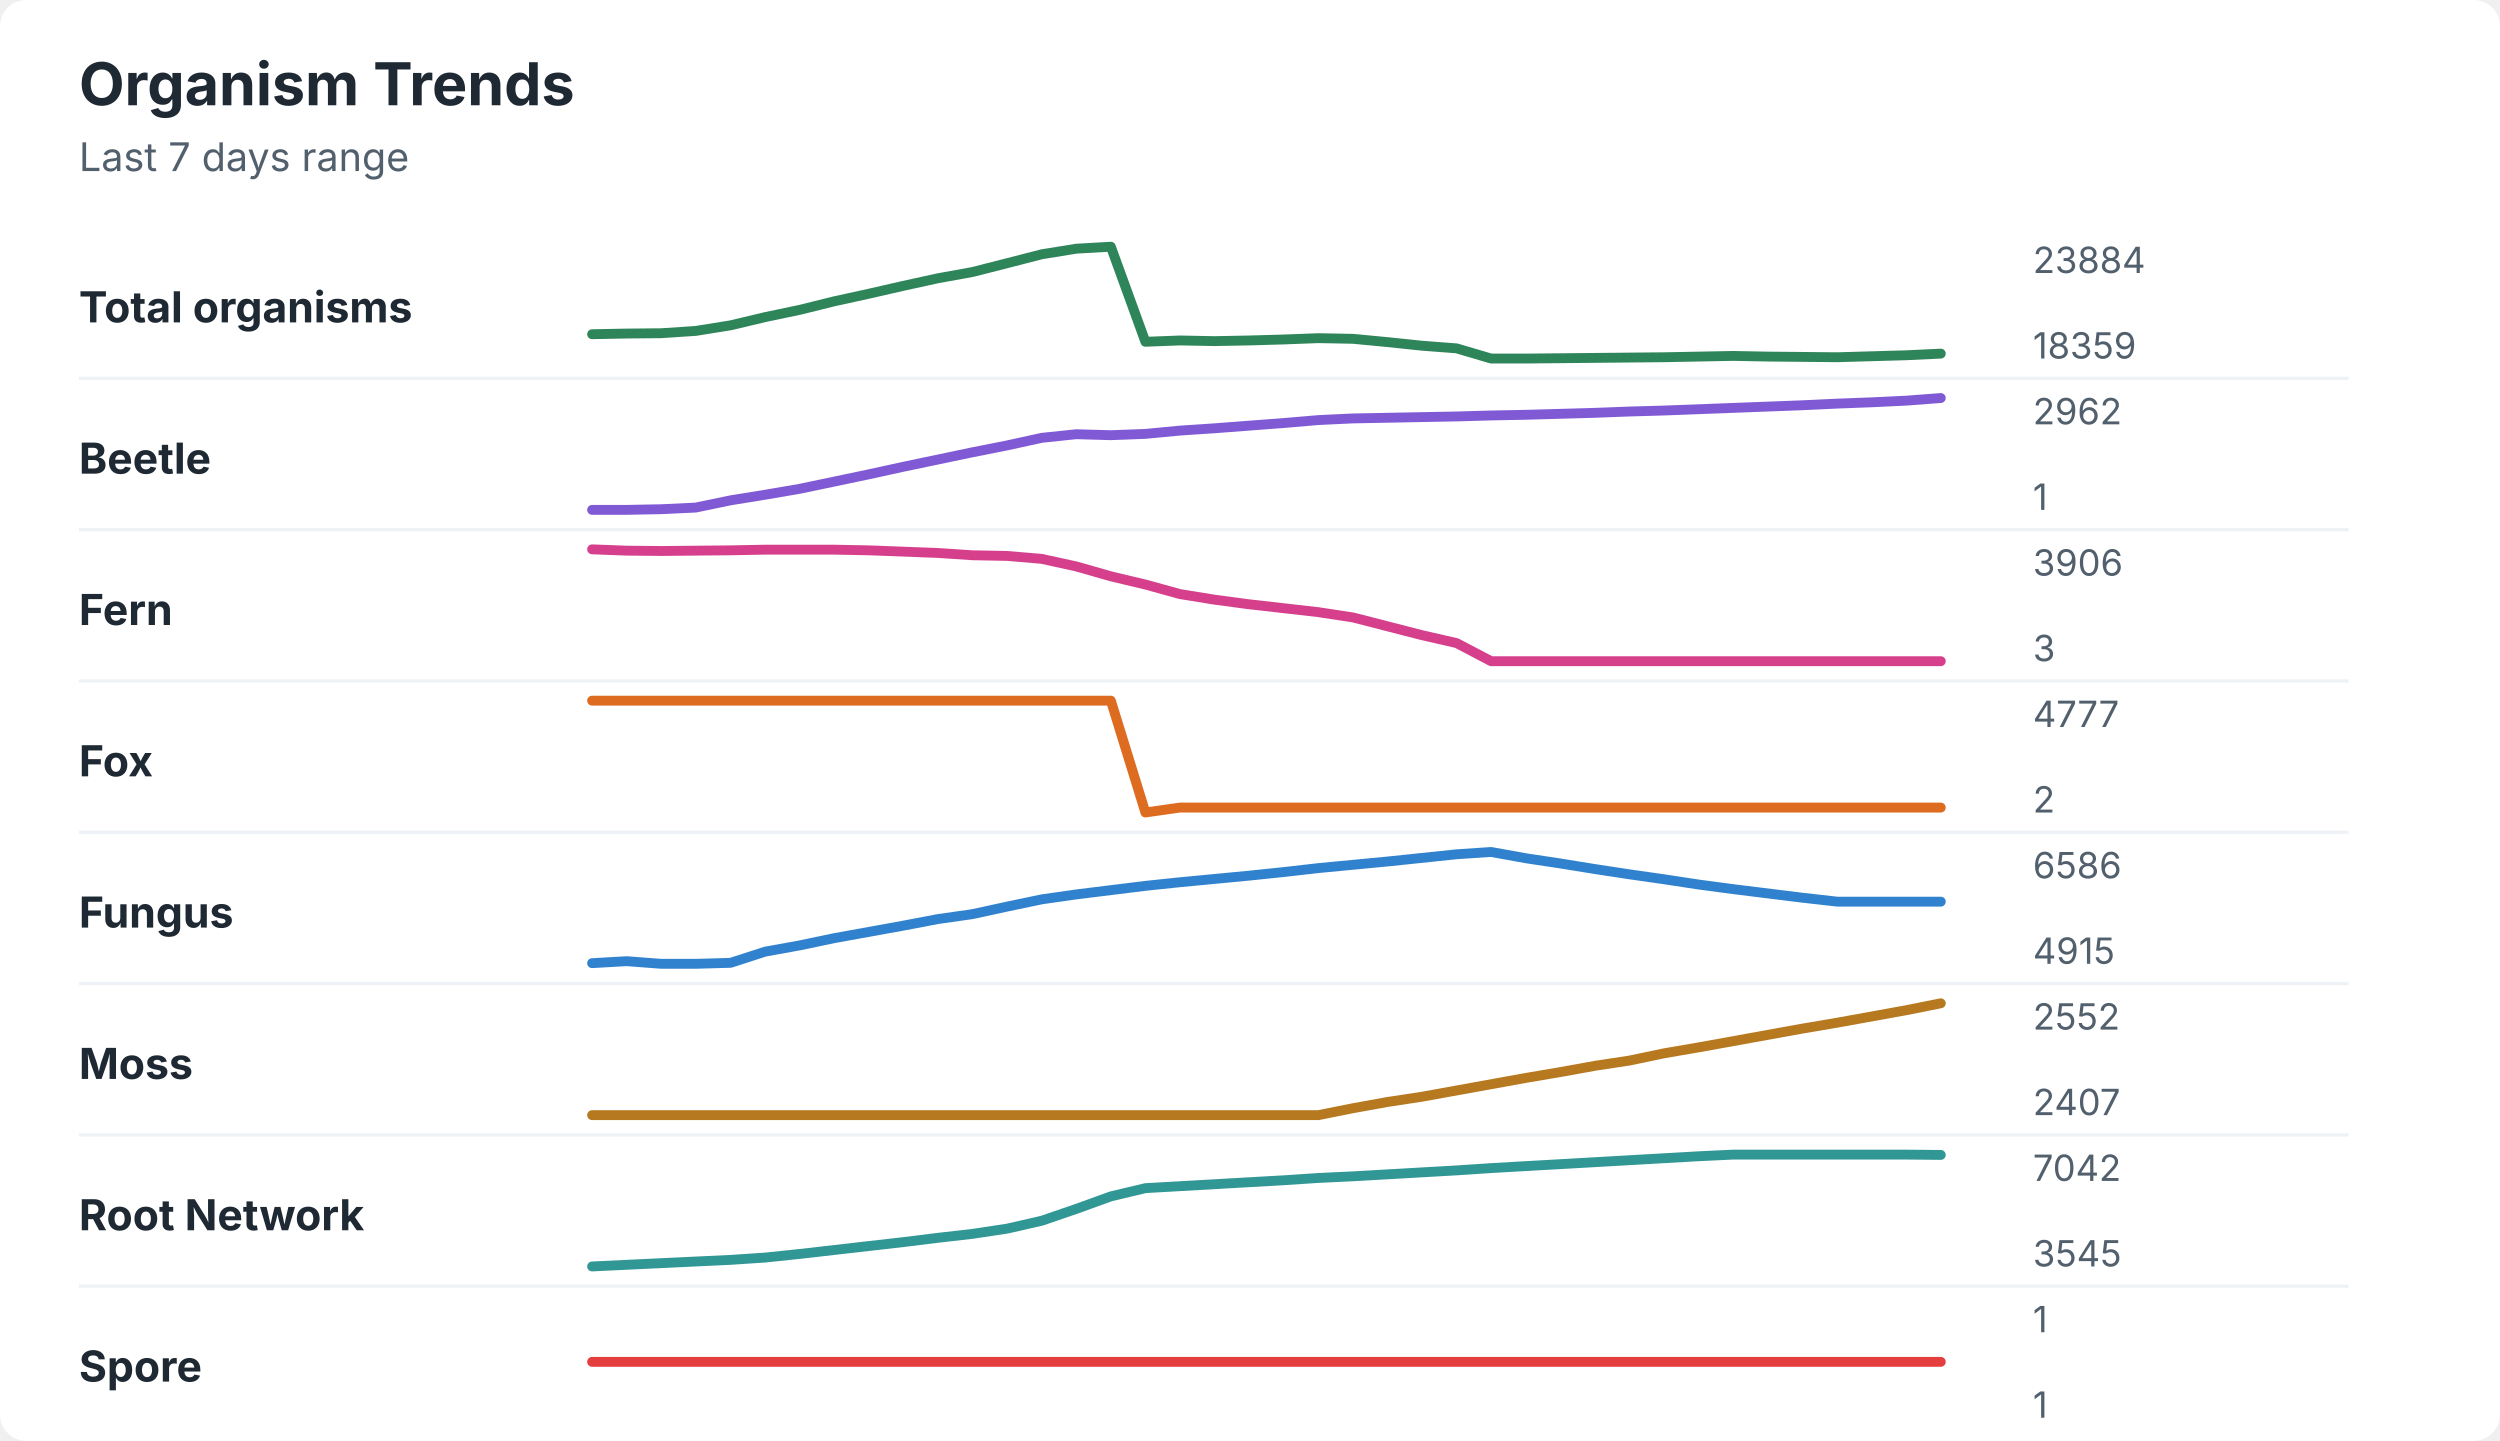
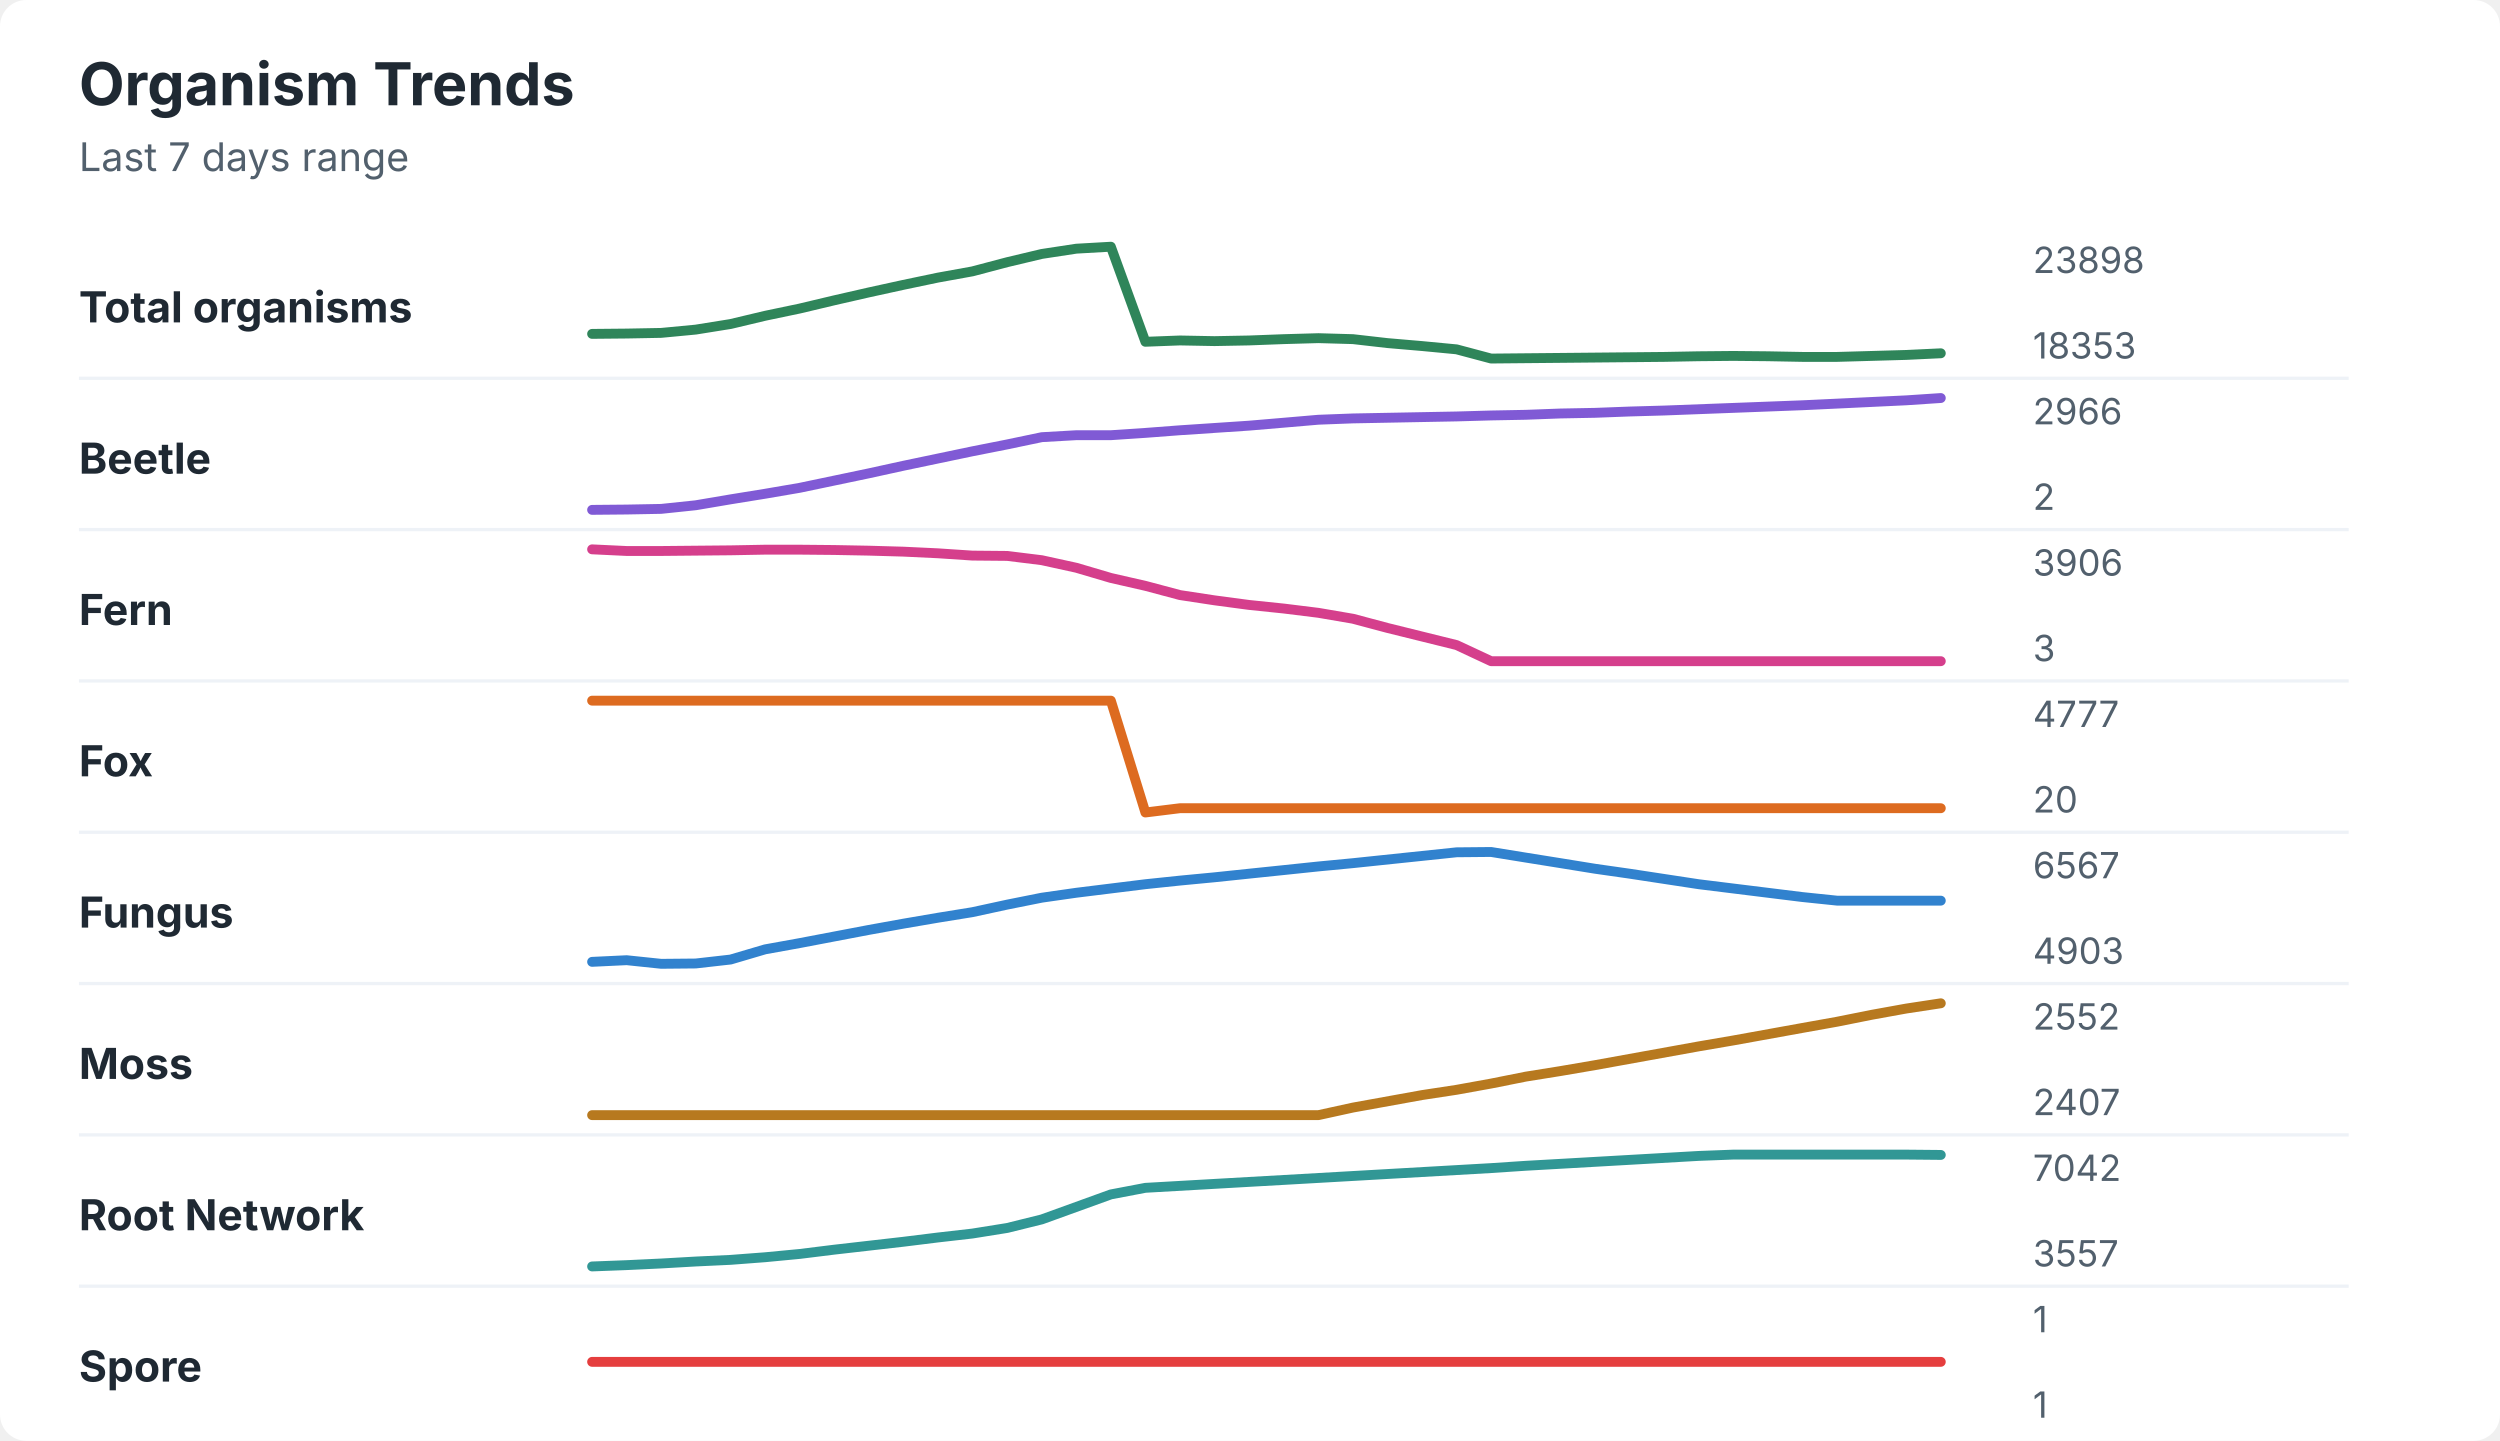
<svg xmlns="http://www.w3.org/2000/svg" width="760" height="438" viewBox="0 0 760 438" role="img" aria-labelledby="title desc">
  <rect width="760" height="438" rx="8" fill="#ffffff" />
  <style>
    text { font-family: -apple-system, BlinkMacSystemFont, "Segoe UI", sans-serif; }
    .title { font-size: 18px; font-weight: 700; fill: #1f2933; }
    .subtitle { font-size: 12px; fill: #52606d; }
    .label { font-size: 13px; font-weight: 650; fill: #1f2933; }
    .axis-value { font-size: 11px; fill: #52606d; }
    .separator { stroke: #eef2f7; stroke-width: 1; }
  </style>
  <text x="24" y="32" class="title">Organism Trends</text>
  <text x="24" y="52" class="subtitle">Last 7 days range</text>
  <text x="24" y="98" class="label">Total organisms</text>
-   <polyline points="180.0,101.6 190.5,101.4 201.0,101.3 211.5,100.6 222.1,98.9 232.6,96.4 243.1,94.2 253.6,91.6 264.1,89.3 274.6,86.9 285.1,84.6 295.6,82.7 306.2,80.0 316.7,77.3 327.2,75.6 337.7,75.0 348.2,103.9 358.7,103.5 369.2,103.7 379.7,103.5 390.3,103.2 400.8,102.8 411.3,103.0 421.8,104.0 432.3,105.1 442.8,105.9 453.3,109.0 463.8,109.0 474.4,108.9 484.9,108.8 495.4,108.7 505.9,108.6 516.4,108.4 526.9,108.2 537.4,108.4 547.9,108.5 558.5,108.6 569.0,108.3 579.5,108.0 590.0,107.5 " fill="none" stroke="#2f855a" stroke-width="3" stroke-linecap="round" stroke-linejoin="round" />
-   <text x="618" y="83" class="axis-value">23884</text>
-   <text x="618" y="109" class="axis-value">18359</text>
+   <polyline points="180.0,101.5 190.5,101.4 201.0,101.2 211.5,100.2 222.1,98.5 232.6,96.0 243.1,93.8 253.6,91.3 264.1,88.9 274.6,86.6 285.1,84.4 295.6,82.5 306.2,79.7 316.7,77.2 327.2,75.6 337.7,75.0 348.2,103.9 358.7,103.5 369.2,103.7 379.7,103.5 390.3,103.1 400.8,102.8 411.3,103.1 421.8,104.3 432.3,105.2 442.8,106.2 453.3,109.0 463.8,108.9 474.4,108.8 484.9,108.7 495.4,108.6 505.9,108.5 516.4,108.3 526.9,108.2 537.4,108.3 547.9,108.5 558.5,108.5 569.0,108.2 579.5,107.9 590.0,107.4 " fill="none" stroke="#2f855a" stroke-width="3" stroke-linecap="round" stroke-linejoin="round" />
+   <text x="618" y="83" class="axis-value">23898</text>
+   <text x="618" y="109" class="axis-value">18353</text>
  <line x1="24" y1="115.0" x2="714" y2="115.0" class="separator" />
  <text x="24" y="144" class="label">Beetle</text>
-   <polyline points="180.0,155.0 190.5,155.0 201.0,154.8 211.5,154.3 222.1,152.1 232.6,150.4 243.1,148.6 253.6,146.4 264.1,144.2 274.6,141.9 285.1,139.7 295.6,137.5 306.2,135.4 316.7,133.1 327.2,132.0 337.7,132.3 348.2,131.9 358.7,130.9 369.2,130.2 379.7,129.4 390.3,128.6 400.8,127.7 411.3,127.2 421.8,127.0 432.3,126.8 442.8,126.6 453.3,126.3 463.8,126.1 474.4,125.8 484.9,125.5 495.4,125.1 505.9,124.8 516.4,124.4 526.9,124.0 537.4,123.6 547.9,123.2 558.5,122.7 569.0,122.3 579.5,121.8 590.0,121.0 " fill="none" stroke="#805ad5" stroke-width="3" stroke-linecap="round" stroke-linejoin="round" />
-   <text x="618" y="129" class="axis-value">2962</text>
-   <text x="618" y="155" class="axis-value">1</text>
+   <polyline points="180.0,155.0 190.5,154.9 201.0,154.7 211.5,153.6 222.1,151.8 232.6,150.1 243.1,148.3 253.6,146.1 264.1,143.9 274.6,141.6 285.1,139.4 295.6,137.2 306.2,135.1 316.7,132.9 327.2,132.3 337.7,132.3 348.2,131.6 358.7,130.8 369.2,130.1 379.7,129.4 390.3,128.5 400.8,127.6 411.3,127.2 421.8,127.0 432.3,126.8 442.8,126.6 453.3,126.3 463.8,126.1 474.4,125.7 484.9,125.5 495.4,125.1 505.9,124.8 516.4,124.4 526.9,124.0 537.4,123.6 547.9,123.2 558.5,122.7 569.0,122.2 579.5,121.7 590.0,121.0 " fill="none" stroke="#805ad5" stroke-width="3" stroke-linecap="round" stroke-linejoin="round" />
+   <text x="618" y="129" class="axis-value">2966</text>
+   <text x="618" y="155" class="axis-value">2</text>
  <line x1="24" y1="161.0" x2="714" y2="161.0" class="separator" />
  <text x="24" y="190" class="label">Fern</text>
-   <polyline points="180.0,167.0 190.5,167.4 201.0,167.5 211.5,167.4 222.1,167.3 232.6,167.1 243.1,167.1 253.6,167.1 264.1,167.3 274.6,167.7 285.1,168.1 295.6,168.8 306.2,169.0 316.7,169.9 327.2,172.2 337.7,175.2 348.2,177.7 358.7,180.6 369.2,182.3 379.7,183.7 390.3,184.9 400.8,186.1 411.3,187.7 421.8,190.4 432.3,193.1 442.8,195.5 453.3,201.0 463.8,201.0 474.4,201.0 484.9,201.0 495.4,201.0 505.9,201.0 516.4,201.0 526.9,201.0 537.4,201.0 547.9,201.0 558.5,201.0 569.0,201.0 579.5,201.0 590.0,201.0 " fill="none" stroke="#d53f8c" stroke-width="3" stroke-linecap="round" stroke-linejoin="round" />
+   <polyline points="180.0,167.0 190.5,167.5 201.0,167.5 211.5,167.4 222.1,167.3 232.6,167.1 243.1,167.1 253.6,167.2 264.1,167.4 274.6,167.7 285.1,168.2 295.6,168.9 306.2,169.0 316.7,170.3 327.2,172.6 337.7,175.7 348.2,178.1 358.7,180.9 369.2,182.5 379.7,183.9 390.3,185.0 400.8,186.3 411.3,188.1 421.8,190.9 432.3,193.5 442.8,196.1 453.3,201.0 463.8,201.0 474.4,201.0 484.9,201.0 495.4,201.0 505.9,201.0 516.4,201.0 526.9,201.0 537.4,201.0 547.9,201.0 558.5,201.0 569.0,201.0 579.5,201.0 590.0,201.0 " fill="none" stroke="#d53f8c" stroke-width="3" stroke-linecap="round" stroke-linejoin="round" />
  <text x="618" y="175" class="axis-value">3906</text>
  <text x="618" y="201" class="axis-value">3</text>
  <line x1="24" y1="207.0" x2="714" y2="207.0" class="separator" />
  <text x="24" y="236" class="label">Fox</text>
-   <polyline points="180.0,213.0 190.5,213.0 201.0,213.0 211.5,213.0 222.1,213.0 232.6,213.0 243.1,213.0 253.6,213.0 264.1,213.0 274.6,213.0 285.1,213.0 295.6,213.0 306.2,213.0 316.7,213.0 327.2,213.0 337.7,213.0 348.2,247.0 358.7,245.5 369.2,245.5 379.7,245.5 390.3,245.5 400.8,245.5 411.3,245.5 421.8,245.5 432.3,245.5 442.8,245.5 453.3,245.5 463.8,245.5 474.4,245.5 484.9,245.5 495.4,245.5 505.9,245.5 516.4,245.5 526.9,245.5 537.4,245.5 547.9,245.5 558.5,245.5 569.0,245.5 579.5,245.5 590.0,245.5 " fill="none" stroke="#dd6b20" stroke-width="3" stroke-linecap="round" stroke-linejoin="round" />
+   <polyline points="180.0,213.0 190.5,213.0 201.0,213.0 211.5,213.0 222.1,213.0 232.6,213.0 243.1,213.0 253.6,213.0 264.1,213.0 274.6,213.0 285.1,213.0 295.6,213.0 306.2,213.0 316.7,213.0 327.2,213.0 337.7,213.0 348.2,247.0 358.7,245.7 369.2,245.7 379.7,245.7 390.3,245.7 400.8,245.7 411.3,245.7 421.8,245.7 432.3,245.7 442.8,245.7 453.3,245.7 463.8,245.7 474.4,245.7 484.9,245.7 495.4,245.7 505.9,245.7 516.4,245.7 526.9,245.7 537.4,245.7 547.9,245.7 558.5,245.7 569.0,245.7 579.5,245.7 590.0,245.7 " fill="none" stroke="#dd6b20" stroke-width="3" stroke-linecap="round" stroke-linejoin="round" />
  <text x="618" y="221" class="axis-value">4777</text>
-   <text x="618" y="247" class="axis-value">2</text>
+   <text x="618" y="247" class="axis-value">20</text>
  <line x1="24" y1="253.0" x2="714" y2="253.0" class="separator" />
  <text x="24" y="282" class="label">Fungus</text>
-   <polyline points="180.0,292.8 190.5,292.2 201.0,293.0 211.5,293.0 222.1,292.7 232.6,289.3 243.1,287.4 253.6,285.2 264.1,283.3 274.6,281.4 285.1,279.4 295.6,277.9 306.2,275.6 316.7,273.4 327.2,271.9 337.7,270.6 348.2,269.3 358.7,268.2 369.2,267.2 379.7,266.2 390.3,265.1 400.8,263.9 411.3,262.9 421.8,261.9 432.3,260.8 442.8,259.7 453.3,259.0 463.8,260.9 474.4,262.5 484.9,264.2 495.4,265.8 505.9,267.3 516.4,268.9 526.9,270.3 537.4,271.6 547.9,272.9 558.5,274.1 569.0,274.1 579.5,274.1 590.0,274.1 " fill="none" stroke="#3182ce" stroke-width="3" stroke-linecap="round" stroke-linejoin="round" />
-   <text x="618" y="267" class="axis-value">6586</text>
-   <text x="618" y="293" class="axis-value">4915</text>
+   <polyline points="180.0,292.4 190.5,291.9 201.0,293.0 211.5,292.9 222.1,291.7 232.6,288.6 243.1,286.7 253.6,284.7 264.1,282.7 274.6,280.8 285.1,279.0 295.6,277.3 306.2,275.0 316.7,272.9 327.2,271.4 337.7,270.1 348.2,268.8 358.7,267.7 369.2,266.7 379.7,265.6 390.3,264.5 400.8,263.4 411.3,262.4 421.8,261.3 432.3,260.2 442.8,259.1 453.3,259.0 463.8,260.7 474.4,262.4 484.9,264.1 495.4,265.6 505.9,267.2 516.4,268.8 526.9,270.1 537.4,271.4 547.9,272.7 558.5,273.8 569.0,273.8 579.5,273.8 590.0,273.8 " fill="none" stroke="#3182ce" stroke-width="3" stroke-linecap="round" stroke-linejoin="round" />
+   <text x="618" y="267" class="axis-value">6567</text>
+   <text x="618" y="293" class="axis-value">4903</text>
  <line x1="24" y1="299.0" x2="714" y2="299.0" class="separator" />
  <text x="24" y="328" class="label">Moss</text>
-   <polyline points="180.0,339.0 190.5,339.0 201.0,339.0 211.5,339.0 222.1,339.0 232.6,339.0 243.1,339.0 253.6,339.0 264.1,339.0 274.6,339.0 285.1,339.0 295.6,339.0 306.2,339.0 316.7,339.0 327.2,339.0 337.7,339.0 348.2,339.0 358.7,339.0 369.2,339.0 379.7,339.0 390.3,339.0 400.8,339.0 411.3,336.9 421.8,335.0 432.3,333.4 442.8,331.5 453.3,329.6 463.8,327.7 474.4,325.9 484.9,324.0 495.4,322.4 505.9,320.2 516.4,318.4 526.9,316.5 537.4,314.6 547.9,312.7 558.5,310.9 569.0,309.0 579.5,307.1 590.0,305.0 " fill="none" stroke="#b7791f" stroke-width="3" stroke-linecap="round" stroke-linejoin="round" />
+   <polyline points="180.0,339.0 190.5,339.0 201.0,339.0 211.5,339.0 222.1,339.0 232.6,339.0 243.1,339.0 253.6,339.0 264.1,339.0 274.6,339.0 285.1,339.0 295.6,339.0 306.2,339.0 316.7,339.0 327.2,339.0 337.7,339.0 348.2,339.0 358.7,339.0 369.2,339.0 379.7,339.0 390.3,339.0 400.8,339.0 411.3,336.7 421.8,334.8 432.3,332.9 442.8,331.3 453.3,329.4 463.8,327.3 474.4,325.6 484.9,323.8 495.4,321.9 505.9,320.0 516.4,318.1 526.9,316.3 537.4,314.4 547.9,312.5 558.5,310.6 569.0,308.5 579.5,306.6 590.0,305.0 " fill="none" stroke="#b7791f" stroke-width="3" stroke-linecap="round" stroke-linejoin="round" />
  <text x="618" y="313" class="axis-value">2552</text>
  <text x="618" y="339" class="axis-value">2407</text>
  <line x1="24" y1="345.0" x2="714" y2="345.0" class="separator" />
  <text x="24" y="374" class="label">Root Network</text>
-   <polyline points="180.0,385.0 190.5,384.5 201.0,384.0 211.5,383.5 222.1,383.0 232.6,382.3 243.1,381.2 253.6,380.0 264.1,378.8 274.6,377.6 285.1,376.3 295.6,375.1 306.2,373.5 316.7,371.1 327.2,367.5 337.7,363.7 348.2,361.2 358.7,360.6 369.2,360.0 379.7,359.4 390.3,358.8 400.8,358.1 411.3,357.6 421.8,357.0 432.3,356.4 442.8,355.8 453.3,355.1 463.8,354.5 474.4,353.9 484.9,353.3 495.4,352.7 505.9,352.1 516.4,351.5 526.9,351.0 537.4,351.0 547.9,351.0 558.5,351.0 569.0,351.0 579.5,351.0 590.0,351.1 " fill="none" stroke="#319795" stroke-width="3" stroke-linecap="round" stroke-linejoin="round" />
+   <polyline points="180.0,385.0 190.5,384.6 201.0,384.1 211.5,383.5 222.1,383.0 232.6,382.2 243.1,381.2 253.6,379.9 264.1,378.7 274.6,377.5 285.1,376.2 295.6,375.0 306.2,373.3 316.7,370.7 327.2,366.9 337.7,363.1 348.2,361.1 358.7,360.5 369.2,359.9 379.7,359.3 390.3,358.7 400.8,358.1 411.3,357.5 421.8,356.9 432.3,356.3 442.8,355.7 453.3,355.1 463.8,354.4 474.4,353.8 484.9,353.2 495.4,352.6 505.9,352.0 516.4,351.4 526.9,351.0 537.4,351.0 547.9,351.0 558.5,351.0 569.0,351.0 579.5,351.0 590.0,351.1 " fill="none" stroke="#319795" stroke-width="3" stroke-linecap="round" stroke-linejoin="round" />
  <text x="618" y="359" class="axis-value">7042</text>
-   <text x="618" y="385" class="axis-value">3545</text>
+   <text x="618" y="385" class="axis-value">3557</text>
  <line x1="24" y1="391.0" x2="714" y2="391.0" class="separator" />
  <text x="24" y="420" class="label">Spore</text>
  <polyline points="180.0,414.0 190.5,414.0 201.0,414.0 211.5,414.0 222.1,414.0 232.6,414.0 243.1,414.0 253.6,414.0 264.1,414.0 274.6,414.0 285.1,414.0 295.6,414.0 306.2,414.0 316.7,414.0 327.2,414.0 337.7,414.0 348.2,414.0 358.7,414.0 369.2,414.0 379.7,414.0 390.3,414.0 400.8,414.0 411.3,414.0 421.8,414.0 432.3,414.0 442.8,414.0 453.3,414.0 463.8,414.0 474.4,414.0 484.9,414.0 495.4,414.0 505.9,414.0 516.4,414.0 526.9,414.0 537.4,414.0 547.9,414.0 558.5,414.0 569.0,414.0 579.5,414.0 590.0,414.0 " fill="none" stroke="#e53e3e" stroke-width="3" stroke-linecap="round" stroke-linejoin="round" />
  <text x="618" y="405" class="axis-value">1</text>
  <text x="618" y="431" class="axis-value">1</text>
</svg>
